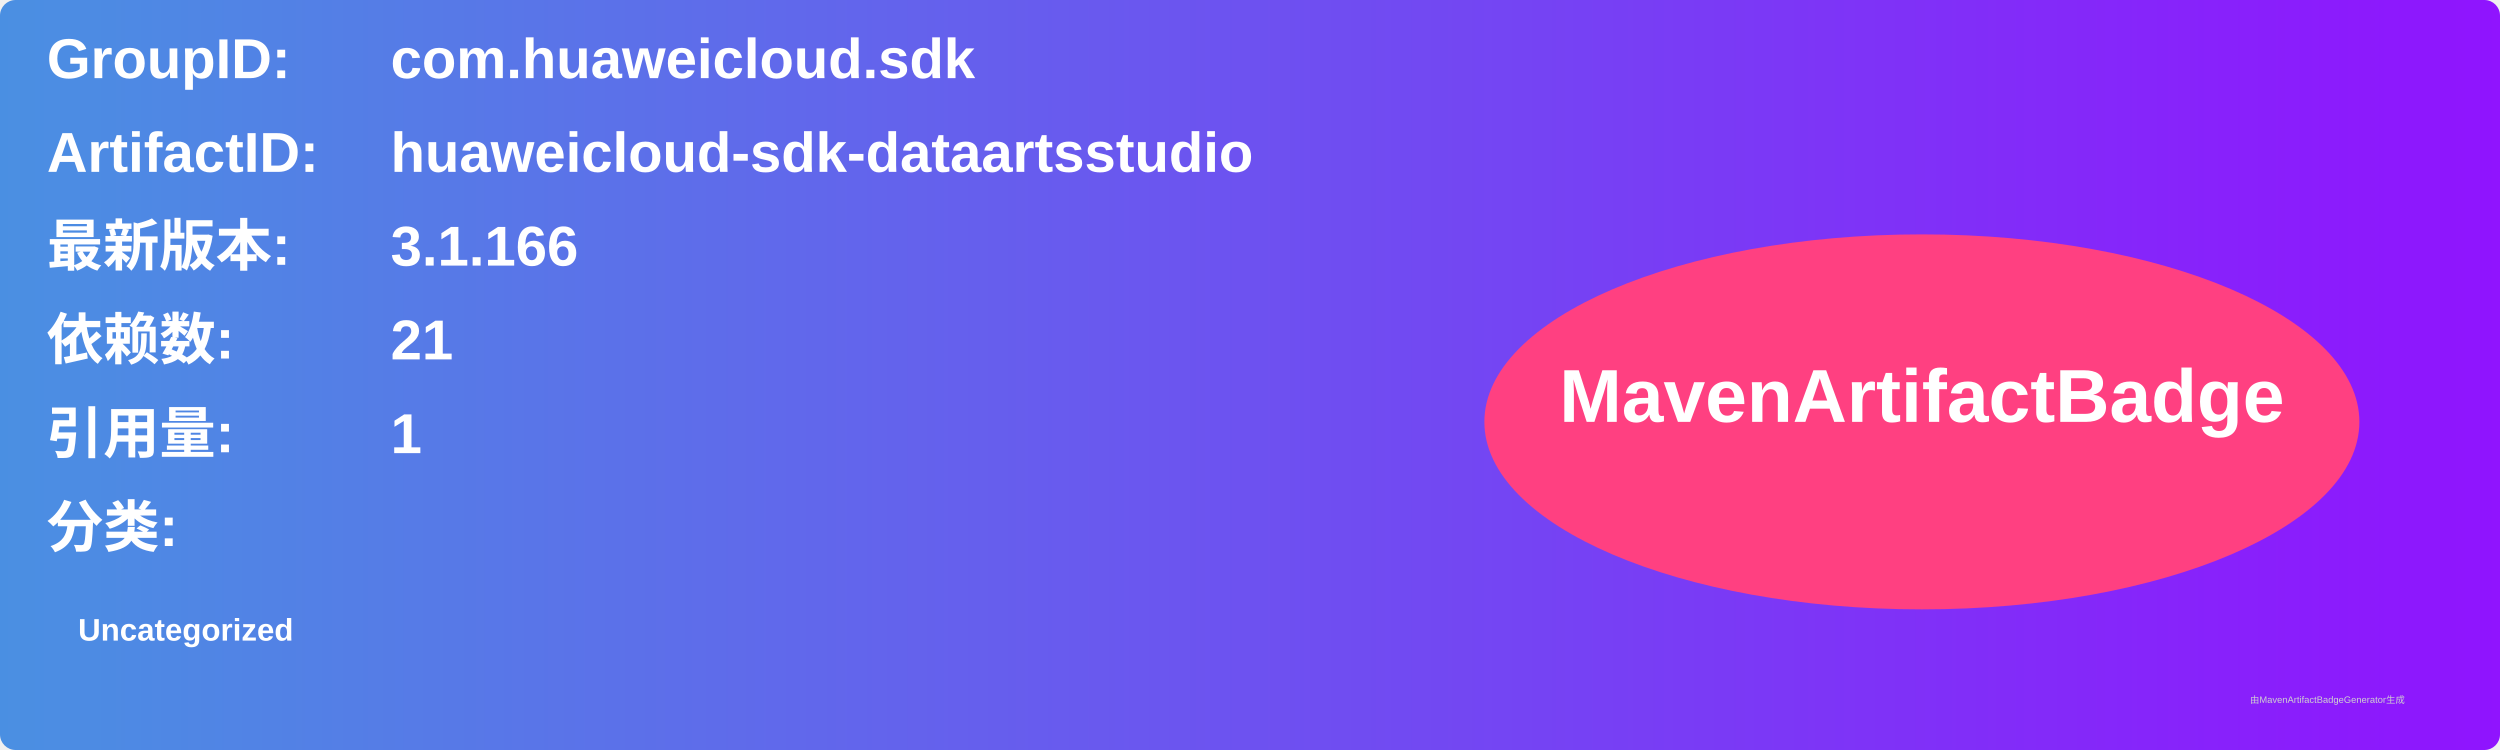
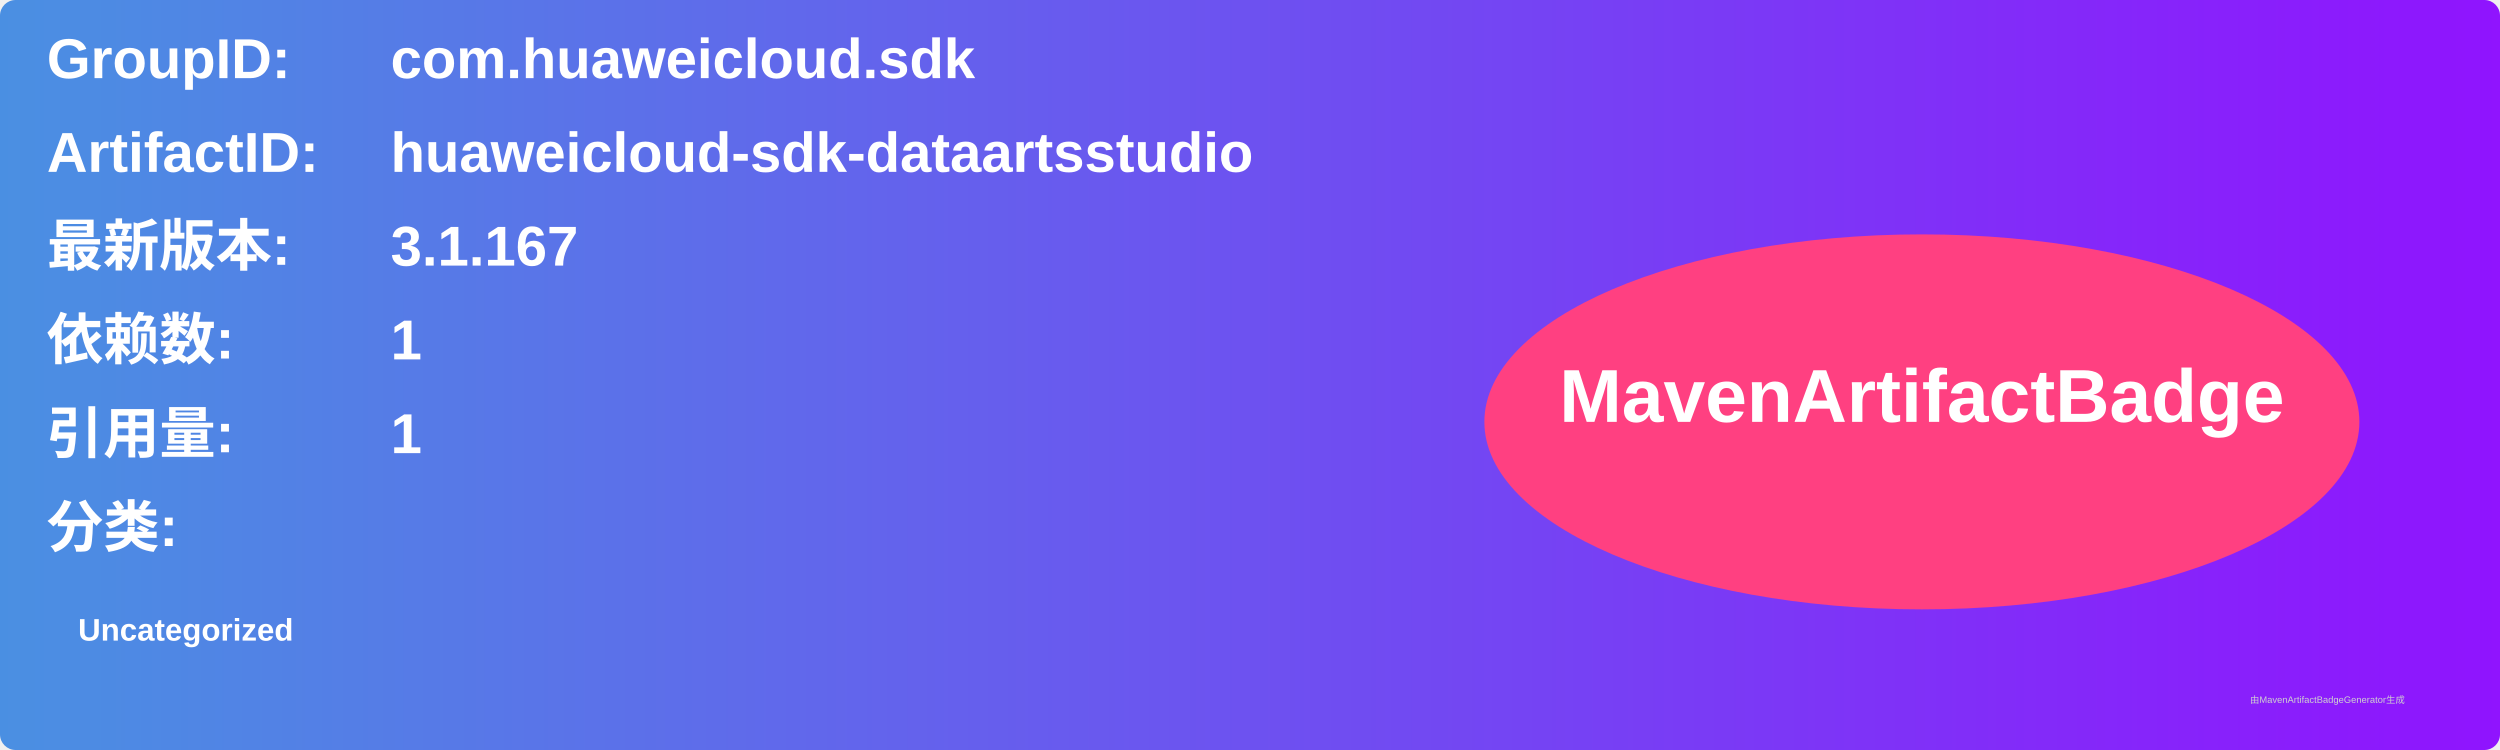
<svg xmlns="http://www.w3.org/2000/svg" width="800" height="240" viewBox="0 0 800 240">
  <linearGradient id="grad" x1="0%" y1="0%" x2="100%" y2="0%">
    <stop offset="0%" stop-color="#4a90e2" />
    <stop offset="100%" stop-color="#9013fe" />
  </linearGradient>
  <rect width="100%" height="100%" rx="5" ry="5" fill="url(#grad)" />
  <g transform="translate(15, 15)">
    <text x="0" y="10" font-family="Arial" font-size="18" fill="white" font-weight="bold" width="260">GroupID:</text>
    <text x="110" y="10" font-family="Arial" font-size="18" fill="white" font-weight="bold" width="460">com.huaweicloud.sdk</text>
    <text x="0" y="40" font-family="Arial" font-size="18" fill="white" font-weight="bold" width="260">ArtifactID:</text>
    <text x="110" y="40" font-family="Arial" font-size="18" fill="white" font-weight="bold" width="460">huaweicloud-sdk-dataartsstudio</text>
    <text x="0" y="70" font-family="Arial" font-size="18" fill="white" font-weight="bold">最新版本:</text>
    <text x="110" y="70" font-family="Arial" font-size="18" fill="white" font-weight="bold">
-       <tspan font-weight="bold">3.1.166</tspan>
+       <tspan font-weight="bold">3.1.167</tspan>
    </text>
    <text x="0" y="100" font-family="Arial" font-size="18" fill="white" font-weight="bold">依赖数: </text>
    <text x="110" y="100" font-family="Arial" font-size="18" fill="white">
-       <tspan font-weight="bold">21</tspan>
+       <tspan font-weight="bold">1</tspan>
    </text>
    <text x="0" y="130" font-family="Arial" font-size="18" fill="white" font-weight="bold">引用量: </text>
    <text x="110" y="130" font-family="Arial" font-size="18" fill="white">
      <tspan font-weight="bold">1</tspan>
    </text>
    <text x="0" y="160" font-family="Arial" font-size="18" fill="white" font-weight="bold">分类:</text>
    <text x="10" y="190" font-family="Arial" font-size="10" fill="white">
      <tspan font-weight="bold">Uncategorized</tspan>
    </text>
    <ellipse cx="600" cy="120" rx="140" ry="60" fill="#ff4081" />
    <text x="600" y="120" text-anchor="middle" font-family="Arial" font-size="24" fill="white" font-weight="bold">MavenArtifactBadge</text>
  </g>
  <text x="720" y="225" font-family="Arial" font-size="3" fill="#d0d0d0">由MavenArtifactBadgeGenerator生成</text>
</svg>
